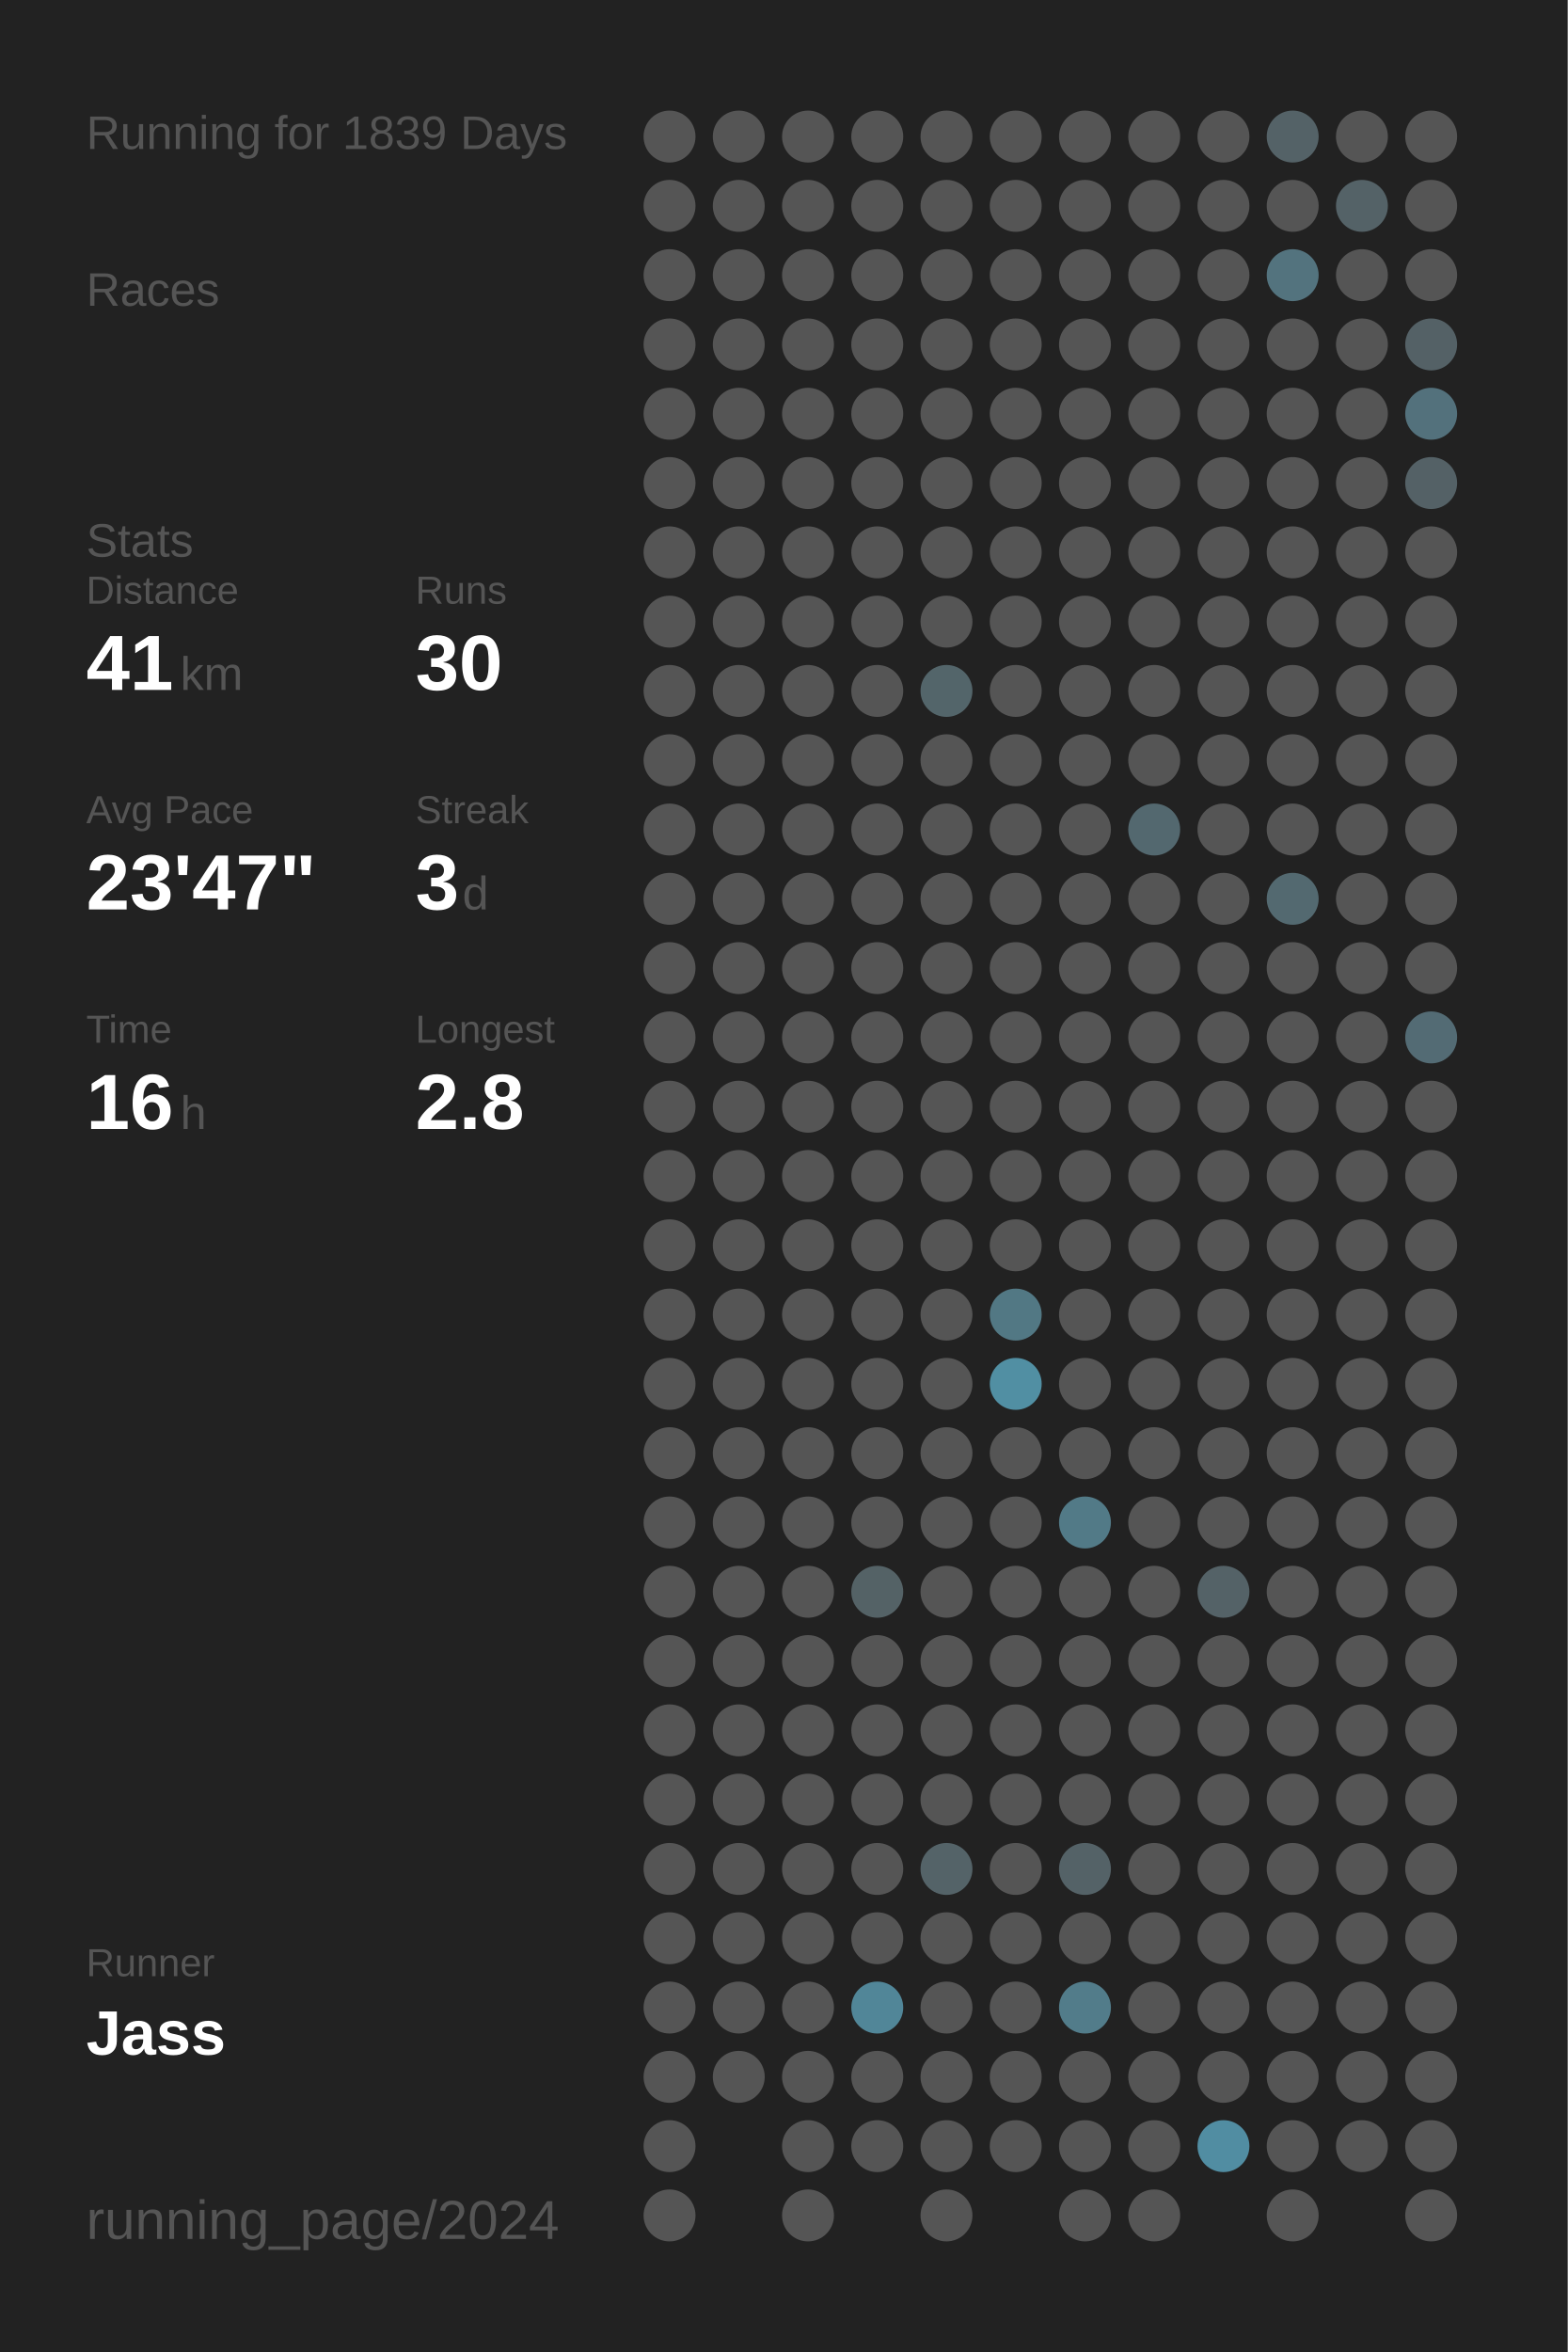
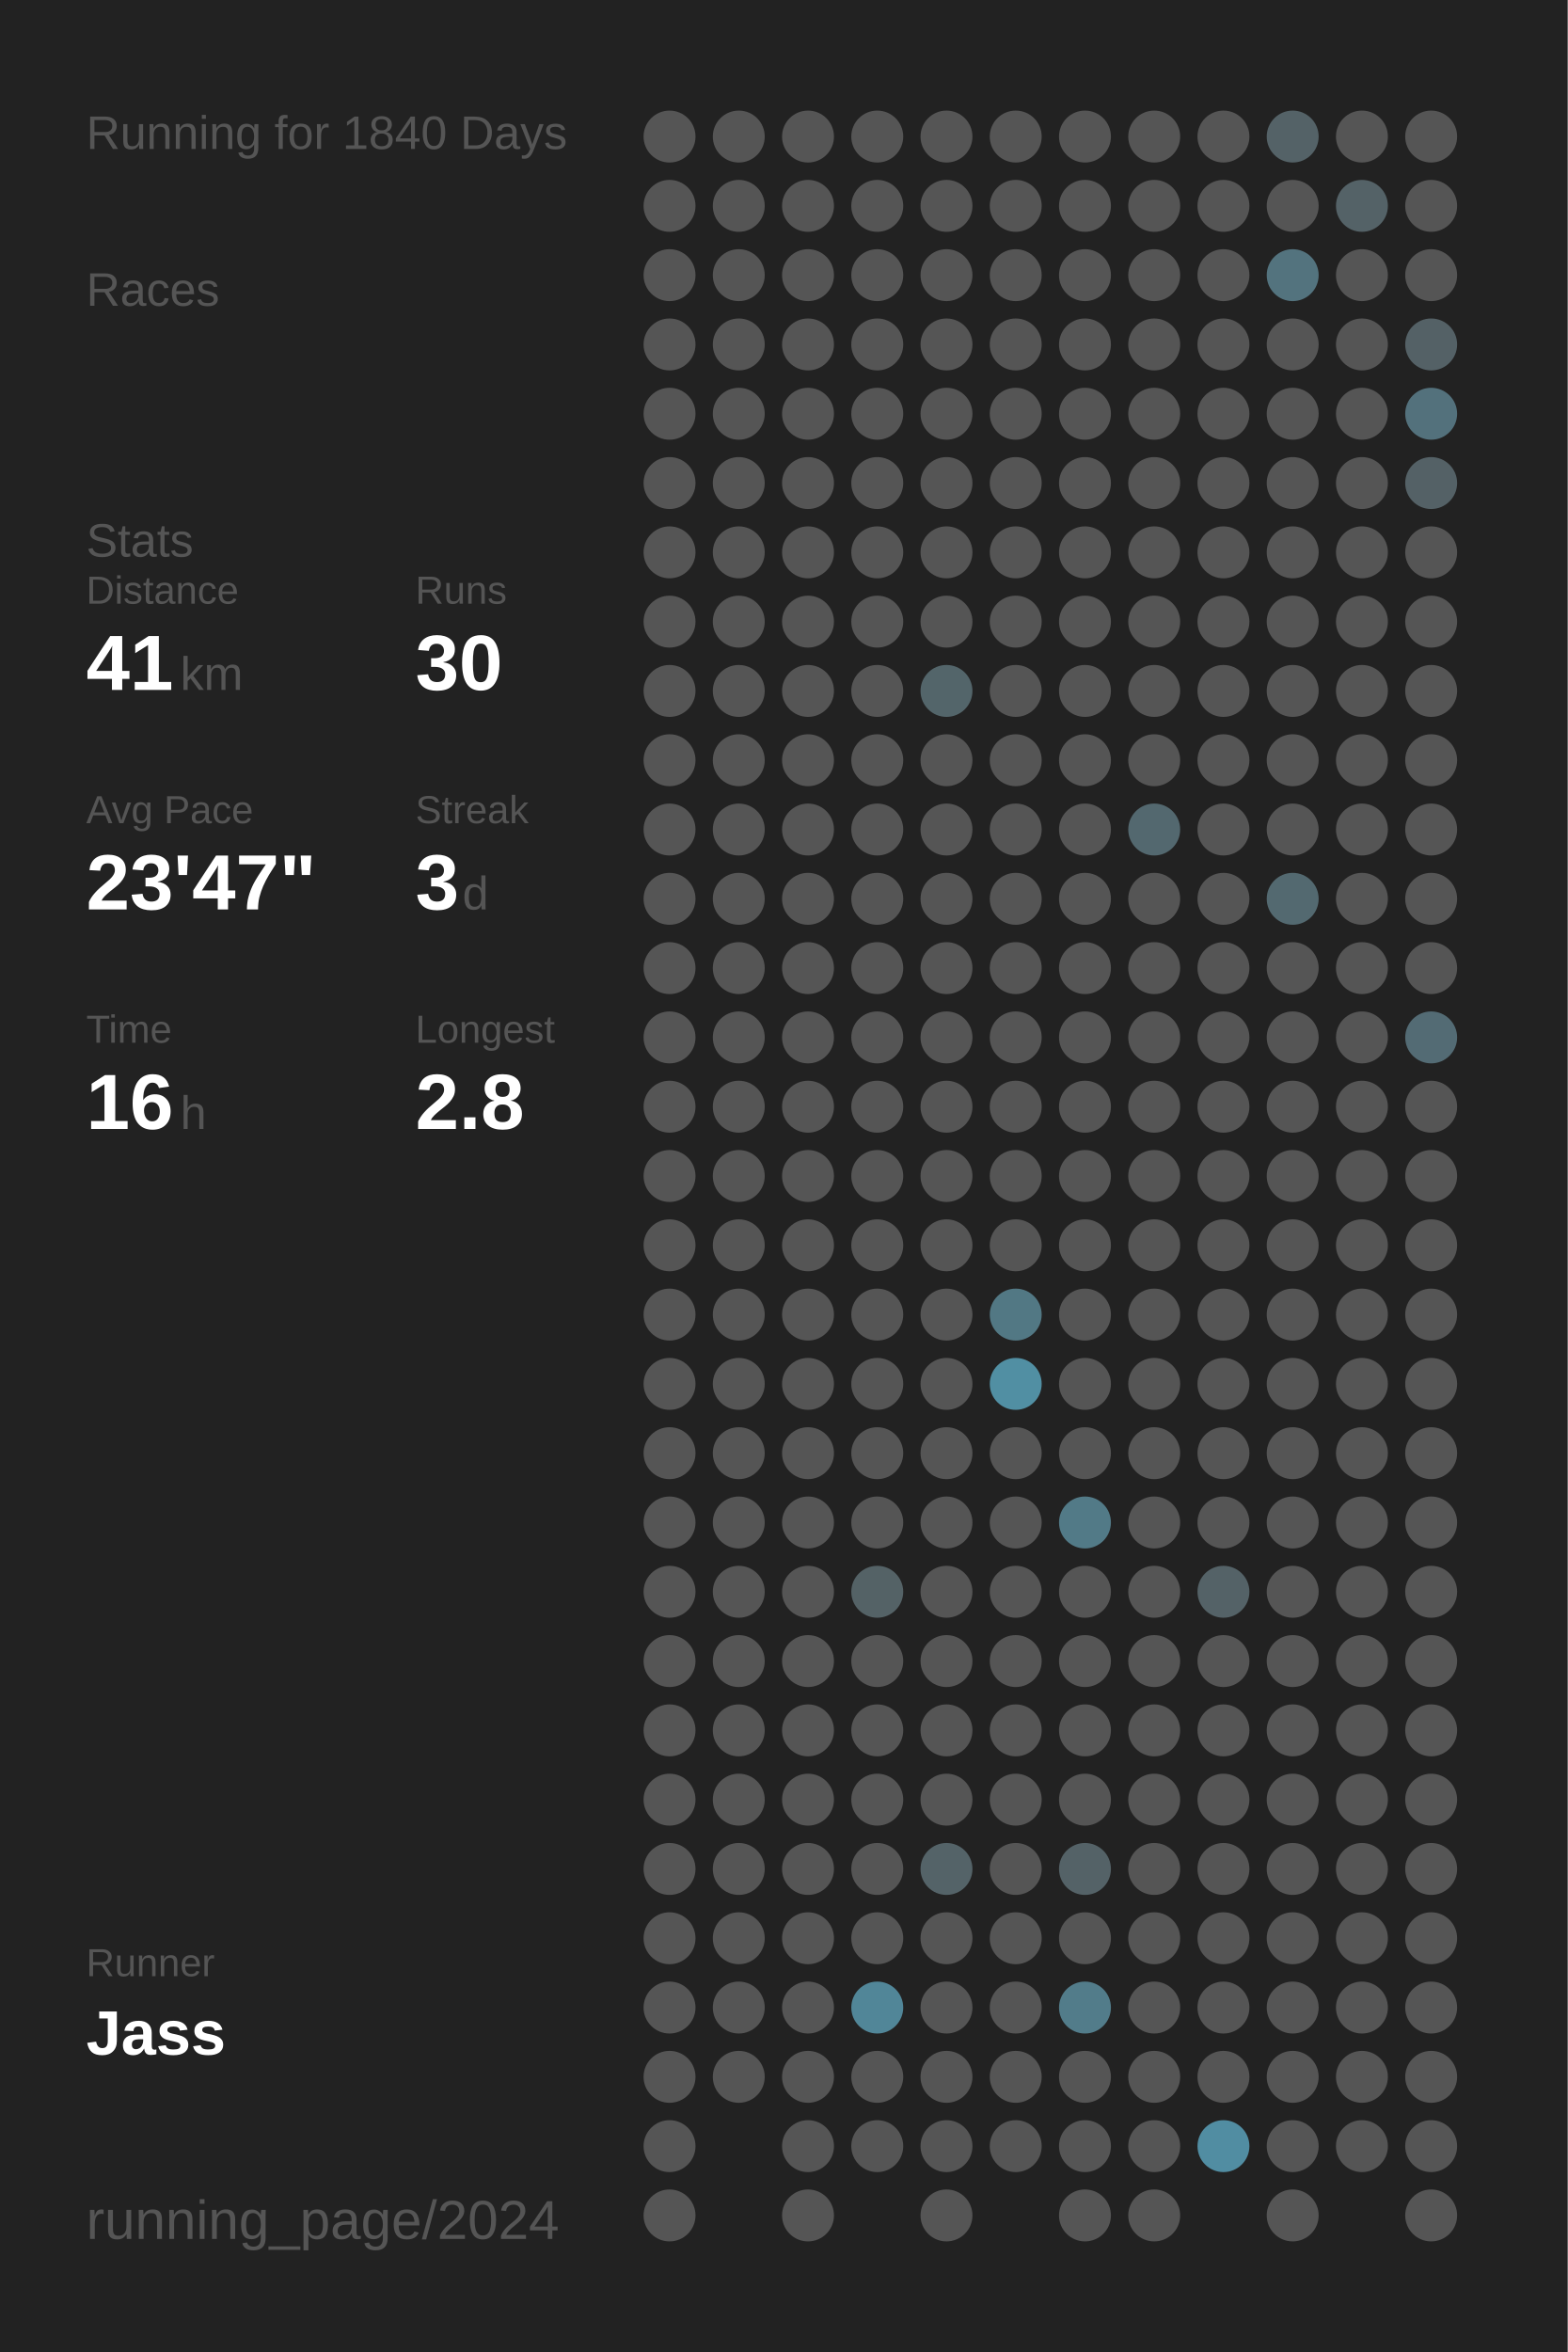
<svg xmlns="http://www.w3.org/2000/svg" baseProfile="full" height="300mm" version="1.1" viewBox="0,0,200,300" width="200mm">
  <defs />
  <rect fill="#222222" height="300" width="200" x="0" y="0" />
-   <text fill="#555555" style="font-size:6px; font-family:Arial;" x="11" y="19">Running for 1839 Days</text>
+   <text fill="#555555" style="font-size:6px; font-family:Arial;" x="11" y="19">Running for 1840 Days</text>
  <text fill="#555555" style="font-size:6px; font-family:Arial;" x="11" y="39">Races</text>
  <text fill="#555555" style="font-size:6px; font-family:Arial;" x="11" y="71">Stats</text>
  <text fill="#555555" style="font-size:5px; font-family:Arial;" x="11" y="77">Distance</text>
  <text fill="#FFFFFF" style="font-size:10px; font-family:Arial; font-weight:bold;" x="11" y="88">41</text>
  <text fill="#555555" style="font-size:6px; font-family:Arial;" x="23" y="88">km</text>
  <text fill="#555555" style="font-size:5px; font-family:Arial;" x="53" y="77">Runs</text>
  <text fill="#FFFFFF" style="font-size:10px; font-family:Arial; font-weight:bold;" x="53" y="88">30</text>
  <text fill="#555555" style="font-size:5px; font-family:Arial;" x="11" y="105">Avg Pace</text>
  <text fill="#FFFFFF" style="font-size:10px; font-family:Arial; font-weight:bold;" x="11" y="116">23'47"</text>
  <text fill="#555555" style="font-size:5px; font-family:Arial;" x="53" y="105">Streak</text>
  <text fill="#FFFFFF" style="font-size:10px; font-family:Arial; font-weight:bold;" x="53" y="116">3</text>
  <text fill="#555555" style="font-size:6px; font-family:Arial;" x="59" y="116">d</text>
  <text fill="#555555" style="font-size:5px; font-family:Arial;" x="11" y="133">Time</text>
  <text fill="#FFFFFF" style="font-size:10px; font-family:Arial; font-weight:bold;" x="11" y="144">16</text>
  <text fill="#555555" style="font-size:6px; font-family:Arial;" x="23" y="144">h</text>
  <text fill="#555555" style="font-size:5px; font-family:Arial;" x="53" y="133">Longest</text>
  <text fill="#FFFFFF" style="font-size:10px; font-family:Arial; font-weight:bold;" x="53" y="144">2.8</text>
  <text fill="#555555" style="font-size:5px; font-family:Arial;" x="11" y="252.065">Runner</text>
  <text fill="#FFFFFF" style="font-size:8px; font-family:Arial; font-weight:bold;" x="11" y="262.065">Jass</text>
  <text fill="#555555" style="font-size:7px; font-family:Arial;" x="11" y="285.581">running_page/2024</text>
  <circle cx="85.417" cy="17.419" fill="#555555" r="3.312" />
  <circle cx="85.417" cy="26.258" fill="#555555" r="3.312" />
  <circle cx="85.417" cy="35.097" fill="#555555" r="3.312" />
  <circle cx="85.417" cy="43.935" fill="#555555" r="3.312" />
  <circle cx="85.417" cy="52.774" fill="#555555" r="3.312" />
  <circle cx="85.417" cy="61.613" fill="#555555" r="3.312" />
  <circle cx="85.417" cy="70.452" fill="#555555" r="3.312" />
  <circle cx="85.417" cy="79.29" fill="#555555" r="3.312" />
  <circle cx="85.417" cy="88.129" fill="#555555" r="3.312" />
  <circle cx="85.417" cy="96.968" fill="#555555" r="3.312" />
  <circle cx="85.417" cy="105.806" fill="#555555" r="3.312" />
  <circle cx="85.417" cy="114.645" fill="#555555" r="3.312" />
  <circle cx="85.417" cy="123.484" fill="#555555" r="3.312" />
  <circle cx="85.417" cy="132.323" fill="#555555" r="3.312" />
  <circle cx="85.417" cy="141.161" fill="#555555" r="3.312" />
  <circle cx="85.417" cy="150" fill="#555555" r="3.312" />
  <circle cx="85.417" cy="158.839" fill="#555555" r="3.312" />
  <circle cx="85.417" cy="167.677" fill="#555555" r="3.312" />
  <circle cx="85.417" cy="176.516" fill="#555555" r="3.312" />
  <circle cx="85.417" cy="185.355" fill="#555555" r="3.312" />
  <circle cx="85.417" cy="194.194" fill="#555555" r="3.312" />
  <circle cx="85.417" cy="203.032" fill="#555555" r="3.312" />
  <circle cx="85.417" cy="211.871" fill="#555555" r="3.312" />
  <circle cx="85.417" cy="220.71" fill="#555555" r="3.312" />
  <circle cx="85.417" cy="229.548" fill="#555555" r="3.312" />
  <circle cx="85.417" cy="238.387" fill="#555555" r="3.312" />
  <circle cx="85.417" cy="247.226" fill="#555555" r="3.312" />
  <circle cx="85.417" cy="256.065" fill="#555555" r="3.312" />
  <circle cx="85.417" cy="264.903" fill="#555555" r="3.312" />
  <circle cx="85.417" cy="273.742" fill="#555555" r="3.312" />
  <circle cx="85.417" cy="282.581" fill="#555555" r="3.312" />
  <circle cx="94.25" cy="17.419" fill="#555555" r="3.312" />
  <circle cx="94.25" cy="26.258" fill="#555555" r="3.312" />
  <circle cx="94.25" cy="35.097" fill="#555555" r="3.312" />
  <circle cx="94.25" cy="43.935" fill="#555555" r="3.312" />
  <circle cx="94.25" cy="52.774" fill="#555555" r="3.312" />
  <circle cx="94.25" cy="61.613" fill="#555555" r="3.312" />
  <circle cx="94.25" cy="70.452" fill="#555555" r="3.312" />
  <circle cx="94.25" cy="79.29" fill="#555555" r="3.312" />
  <circle cx="94.25" cy="88.129" fill="#555555" r="3.312" />
  <circle cx="94.25" cy="96.968" fill="#555555" r="3.312" />
  <circle cx="94.25" cy="105.806" fill="#555555" r="3.312" />
  <circle cx="94.25" cy="114.645" fill="#555555" r="3.312" />
  <circle cx="94.25" cy="123.484" fill="#555555" r="3.312" />
  <circle cx="94.25" cy="132.323" fill="#555555" r="3.312" />
  <circle cx="94.25" cy="141.161" fill="#555555" r="3.312" />
  <circle cx="94.25" cy="150" fill="#555555" r="3.312" />
  <circle cx="94.25" cy="158.839" fill="#555555" r="3.312" />
  <circle cx="94.25" cy="167.677" fill="#555555" r="3.312" />
  <circle cx="94.25" cy="176.516" fill="#555555" r="3.312" />
  <circle cx="94.25" cy="185.355" fill="#555555" r="3.312" />
  <circle cx="94.25" cy="194.194" fill="#555555" r="3.312" />
  <circle cx="94.25" cy="203.032" fill="#555555" r="3.312" />
  <circle cx="94.25" cy="211.871" fill="#555555" r="3.312" />
  <circle cx="94.25" cy="220.71" fill="#555555" r="3.312" />
  <circle cx="94.25" cy="229.548" fill="#555555" r="3.312" />
  <circle cx="94.25" cy="238.387" fill="#555555" r="3.312" />
  <circle cx="94.25" cy="247.226" fill="#555555" r="3.312" />
  <circle cx="94.25" cy="256.065" fill="#555555" r="3.312" />
  <circle cx="94.25" cy="264.903" fill="#555555" r="3.312" />
  <circle cx="103.083" cy="17.419" fill="#555555" r="3.312" />
  <circle cx="103.083" cy="26.258" fill="#555555" r="3.312" />
  <circle cx="103.083" cy="35.097" fill="#555555" r="3.312" />
  <circle cx="103.083" cy="43.935" fill="#555555" r="3.312" />
  <circle cx="103.083" cy="52.774" fill="#555555" r="3.312" />
  <circle cx="103.083" cy="61.613" fill="#555555" r="3.312" />
  <circle cx="103.083" cy="70.452" fill="#555555" r="3.312" />
  <circle cx="103.083" cy="79.29" fill="#555555" r="3.312" />
  <circle cx="103.083" cy="88.129" fill="#555555" r="3.312" />
  <circle cx="103.083" cy="96.968" fill="#555555" r="3.312" />
  <circle cx="103.083" cy="105.806" fill="#555555" r="3.312" />
  <circle cx="103.083" cy="114.645" fill="#555555" r="3.312" />
  <circle cx="103.083" cy="123.484" fill="#555555" r="3.312" />
  <circle cx="103.083" cy="132.323" fill="#555555" r="3.312" />
  <circle cx="103.083" cy="141.161" fill="#555555" r="3.312" />
  <circle cx="103.083" cy="150" fill="#555555" r="3.312" />
  <circle cx="103.083" cy="158.839" fill="#555555" r="3.312" />
  <circle cx="103.083" cy="167.677" fill="#555555" r="3.312" />
  <circle cx="103.083" cy="176.516" fill="#555555" r="3.312" />
  <circle cx="103.083" cy="185.355" fill="#555555" r="3.312" />
  <circle cx="103.083" cy="194.194" fill="#555555" r="3.312" />
  <circle cx="103.083" cy="203.032" fill="#555555" r="3.312" />
  <circle cx="103.083" cy="211.871" fill="#555555" r="3.312" />
  <circle cx="103.083" cy="220.71" fill="#555555" r="3.312" />
  <circle cx="103.083" cy="229.548" fill="#555555" r="3.312" />
  <circle cx="103.083" cy="238.387" fill="#555555" r="3.312" />
  <circle cx="103.083" cy="247.226" fill="#555555" r="3.312" />
  <circle cx="103.083" cy="256.065" fill="#555555" r="3.312" />
  <circle cx="103.083" cy="264.903" fill="#555555" r="3.312" />
  <circle cx="103.083" cy="273.742" fill="#555555" r="3.312" />
  <circle cx="103.083" cy="282.581" fill="#555555" r="3.312" />
  <circle cx="111.917" cy="17.419" fill="#555555" r="3.312" />
  <circle cx="111.917" cy="26.258" fill="#555555" r="3.312" />
  <circle cx="111.917" cy="35.097" fill="#555555" r="3.312" />
  <circle cx="111.917" cy="43.935" fill="#555555" r="3.312" />
  <circle cx="111.917" cy="52.774" fill="#555555" r="3.312" />
  <circle cx="111.917" cy="61.613" fill="#555555" r="3.312" />
  <circle cx="111.917" cy="70.452" fill="#555555" r="3.312" />
  <circle cx="111.917" cy="79.29" fill="#555555" r="3.312" />
  <circle cx="111.917" cy="88.129" fill="#555555" r="3.312" />
  <circle cx="111.917" cy="96.968" fill="#555555" r="3.312" />
  <circle cx="111.917" cy="105.806" fill="#555555" r="3.312" />
  <circle cx="111.917" cy="114.645" fill="#555555" r="3.312" />
  <circle cx="111.917" cy="123.484" fill="#555555" r="3.312" />
  <circle cx="111.917" cy="132.323" fill="#555555" r="3.312" />
  <circle cx="111.917" cy="141.161" fill="#555555" r="3.312" />
  <circle cx="111.917" cy="150" fill="#555555" r="3.312" />
  <circle cx="111.917" cy="158.839" fill="#555555" r="3.312" />
  <circle cx="111.917" cy="167.677" fill="#555555" r="3.312" />
  <circle cx="111.917" cy="176.516" fill="#555555" r="3.312" />
  <circle cx="111.917" cy="185.355" fill="#555555" r="3.312" />
  <circle cx="111.917" cy="194.194" fill="#555555" r="3.312" />
  <circle cx="111.917" cy="203.032" fill="#546266" r="3.312" />
  <circle cx="111.917" cy="211.871" fill="#555555" r="3.312" />
  <circle cx="111.917" cy="220.71" fill="#555555" r="3.312" />
  <circle cx="111.917" cy="229.548" fill="#555555" r="3.312" />
  <circle cx="111.917" cy="238.387" fill="#555555" r="3.312" />
  <circle cx="111.917" cy="247.226" fill="#555555" r="3.312" />
  <circle cx="111.917" cy="256.065" fill="#518698" r="3.312" />
  <circle cx="111.917" cy="264.903" fill="#555555" r="3.312" />
  <circle cx="111.917" cy="273.742" fill="#555555" r="3.312" />
  <circle cx="120.75" cy="17.419" fill="#555555" r="3.312" />
  <circle cx="120.75" cy="26.258" fill="#555555" r="3.312" />
  <circle cx="120.75" cy="35.097" fill="#555555" r="3.312" />
  <circle cx="120.75" cy="43.935" fill="#555555" r="3.312" />
  <circle cx="120.75" cy="52.774" fill="#555555" r="3.312" />
  <circle cx="120.75" cy="61.613" fill="#555555" r="3.312" />
  <circle cx="120.75" cy="70.452" fill="#555555" r="3.312" />
  <circle cx="120.75" cy="79.29" fill="#555555" r="3.312" />
  <circle cx="120.75" cy="88.129" fill="#53656a" r="3.312" />
  <circle cx="120.75" cy="96.968" fill="#555555" r="3.312" />
  <circle cx="120.75" cy="105.806" fill="#555555" r="3.312" />
  <circle cx="120.75" cy="114.645" fill="#555555" r="3.312" />
  <circle cx="120.75" cy="123.484" fill="#555555" r="3.312" />
  <circle cx="120.75" cy="132.323" fill="#555555" r="3.312" />
  <circle cx="120.75" cy="141.161" fill="#555555" r="3.312" />
  <circle cx="120.75" cy="150" fill="#555555" r="3.312" />
  <circle cx="120.75" cy="158.839" fill="#555555" r="3.312" />
  <circle cx="120.75" cy="167.677" fill="#555555" r="3.312" />
  <circle cx="120.75" cy="176.516" fill="#555555" r="3.312" />
  <circle cx="120.75" cy="185.355" fill="#555555" r="3.312" />
  <circle cx="120.75" cy="194.194" fill="#555555" r="3.312" />
  <circle cx="120.75" cy="203.032" fill="#555555" r="3.312" />
  <circle cx="120.75" cy="211.871" fill="#555555" r="3.312" />
  <circle cx="120.75" cy="220.71" fill="#555555" r="3.312" />
  <circle cx="120.75" cy="229.548" fill="#555555" r="3.312" />
  <circle cx="120.75" cy="238.387" fill="#546368" r="3.312" />
  <circle cx="120.75" cy="247.226" fill="#555555" r="3.312" />
  <circle cx="120.75" cy="256.065" fill="#555555" r="3.312" />
  <circle cx="120.75" cy="264.903" fill="#555555" r="3.312" />
  <circle cx="120.75" cy="273.742" fill="#555555" r="3.312" />
  <circle cx="120.75" cy="282.581" fill="#555555" r="3.312" />
  <circle cx="129.583" cy="17.419" fill="#555555" r="3.312" />
  <circle cx="129.583" cy="26.258" fill="#555555" r="3.312" />
  <circle cx="129.583" cy="35.097" fill="#555555" r="3.312" />
  <circle cx="129.583" cy="43.935" fill="#555555" r="3.312" />
  <circle cx="129.583" cy="52.774" fill="#555555" r="3.312" />
  <circle cx="129.583" cy="61.613" fill="#555555" r="3.312" />
  <circle cx="129.583" cy="70.452" fill="#555555" r="3.312" />
  <circle cx="129.583" cy="79.29" fill="#555555" r="3.312" />
  <circle cx="129.583" cy="88.129" fill="#555555" r="3.312" />
  <circle cx="129.583" cy="96.968" fill="#555555" r="3.312" />
  <circle cx="129.583" cy="105.806" fill="#555555" r="3.312" />
  <circle cx="129.583" cy="114.645" fill="#555555" r="3.312" />
  <circle cx="129.583" cy="123.484" fill="#555555" r="3.312" />
  <circle cx="129.583" cy="132.323" fill="#555555" r="3.312" />
  <circle cx="129.583" cy="141.161" fill="#555555" r="3.312" />
  <circle cx="129.583" cy="150" fill="#555555" r="3.312" />
  <circle cx="129.583" cy="158.839" fill="#555555" r="3.312" />
  <circle cx="129.583" cy="167.677" fill="#527884" r="3.312" />
  <circle cx="129.583" cy="176.516" fill="#518fa3" r="3.312" />
  <circle cx="129.583" cy="185.355" fill="#555555" r="3.312" />
  <circle cx="129.583" cy="194.194" fill="#555555" r="3.312" />
  <circle cx="129.583" cy="203.032" fill="#555555" r="3.312" />
  <circle cx="129.583" cy="211.871" fill="#555555" r="3.312" />
  <circle cx="129.583" cy="220.71" fill="#555555" r="3.312" />
  <circle cx="129.583" cy="229.548" fill="#555555" r="3.312" />
  <circle cx="129.583" cy="238.387" fill="#555555" r="3.312" />
  <circle cx="129.583" cy="247.226" fill="#555555" r="3.312" />
  <circle cx="129.583" cy="256.065" fill="#555555" r="3.312" />
  <circle cx="129.583" cy="264.903" fill="#555555" r="3.312" />
  <circle cx="129.583" cy="273.742" fill="#555555" r="3.312" />
  <circle cx="138.417" cy="17.419" fill="#555555" r="3.312" />
  <circle cx="138.417" cy="26.258" fill="#555555" r="3.312" />
  <circle cx="138.417" cy="35.097" fill="#555555" r="3.312" />
  <circle cx="138.417" cy="43.935" fill="#555555" r="3.312" />
  <circle cx="138.417" cy="52.774" fill="#555555" r="3.312" />
  <circle cx="138.417" cy="61.613" fill="#555555" r="3.312" />
  <circle cx="138.417" cy="70.452" fill="#555555" r="3.312" />
  <circle cx="138.417" cy="79.29" fill="#555555" r="3.312" />
  <circle cx="138.417" cy="88.129" fill="#555555" r="3.312" />
  <circle cx="138.417" cy="96.968" fill="#555555" r="3.312" />
  <circle cx="138.417" cy="105.806" fill="#555555" r="3.312" />
  <circle cx="138.417" cy="114.645" fill="#555555" r="3.312" />
  <circle cx="138.417" cy="123.484" fill="#555555" r="3.312" />
  <circle cx="138.417" cy="132.323" fill="#555555" r="3.312" />
  <circle cx="138.417" cy="141.161" fill="#555555" r="3.312" />
  <circle cx="138.417" cy="150" fill="#555555" r="3.312" />
  <circle cx="138.417" cy="158.839" fill="#555555" r="3.312" />
  <circle cx="138.417" cy="167.677" fill="#555555" r="3.312" />
  <circle cx="138.417" cy="176.516" fill="#555555" r="3.312" />
  <circle cx="138.417" cy="185.355" fill="#555555" r="3.312" />
  <circle cx="138.417" cy="194.194" fill="#527a87" r="3.312" />
  <circle cx="138.417" cy="203.032" fill="#555555" r="3.312" />
  <circle cx="138.417" cy="211.871" fill="#555555" r="3.312" />
  <circle cx="138.417" cy="220.71" fill="#555555" r="3.312" />
  <circle cx="138.417" cy="229.548" fill="#555555" r="3.312" />
  <circle cx="138.417" cy="238.387" fill="#546267" r="3.312" />
  <circle cx="138.417" cy="247.226" fill="#555555" r="3.312" />
  <circle cx="138.417" cy="256.065" fill="#527c8a" r="3.312" />
  <circle cx="138.417" cy="264.903" fill="#555555" r="3.312" />
  <circle cx="138.417" cy="273.742" fill="#555555" r="3.312" />
  <circle cx="138.417" cy="282.581" fill="#555555" r="3.312" />
  <circle cx="147.25" cy="17.419" fill="#555555" r="3.312" />
  <circle cx="147.25" cy="26.258" fill="#555555" r="3.312" />
  <circle cx="147.25" cy="35.097" fill="#555555" r="3.312" />
  <circle cx="147.25" cy="43.935" fill="#555555" r="3.312" />
  <circle cx="147.25" cy="52.774" fill="#555555" r="3.312" />
  <circle cx="147.25" cy="61.613" fill="#555555" r="3.312" />
  <circle cx="147.25" cy="70.452" fill="#555555" r="3.312" />
  <circle cx="147.25" cy="79.29" fill="#555555" r="3.312" />
  <circle cx="147.25" cy="88.129" fill="#555555" r="3.312" />
  <circle cx="147.25" cy="96.968" fill="#555555" r="3.312" />
  <circle cx="147.25" cy="105.806" fill="#53686f" r="3.312" />
  <circle cx="147.25" cy="114.645" fill="#555555" r="3.312" />
  <circle cx="147.25" cy="123.484" fill="#555555" r="3.312" />
  <circle cx="147.25" cy="132.323" fill="#555555" r="3.312" />
  <circle cx="147.25" cy="141.161" fill="#555555" r="3.312" />
  <circle cx="147.25" cy="150" fill="#555555" r="3.312" />
  <circle cx="147.25" cy="158.839" fill="#555555" r="3.312" />
  <circle cx="147.25" cy="167.677" fill="#555555" r="3.312" />
  <circle cx="147.25" cy="176.516" fill="#555555" r="3.312" />
  <circle cx="147.25" cy="185.355" fill="#555555" r="3.312" />
  <circle cx="147.25" cy="194.194" fill="#555555" r="3.312" />
  <circle cx="147.25" cy="203.032" fill="#555555" r="3.312" />
  <circle cx="147.25" cy="211.871" fill="#555555" r="3.312" />
  <circle cx="147.25" cy="220.71" fill="#555555" r="3.312" />
  <circle cx="147.25" cy="229.548" fill="#555555" r="3.312" />
  <circle cx="147.25" cy="238.387" fill="#555555" r="3.312" />
  <circle cx="147.25" cy="247.226" fill="#555555" r="3.312" />
  <circle cx="147.25" cy="256.065" fill="#555555" r="3.312" />
  <circle cx="147.25" cy="264.903" fill="#555555" r="3.312" />
  <circle cx="147.25" cy="273.742" fill="#555555" r="3.312" />
  <circle cx="147.25" cy="282.581" fill="#555555" r="3.312" />
  <circle cx="156.083" cy="17.419" fill="#555555" r="3.312" />
  <circle cx="156.083" cy="26.258" fill="#555555" r="3.312" />
  <circle cx="156.083" cy="35.097" fill="#555555" r="3.312" />
  <circle cx="156.083" cy="43.935" fill="#555555" r="3.312" />
  <circle cx="156.083" cy="52.774" fill="#555555" r="3.312" />
  <circle cx="156.083" cy="61.613" fill="#555555" r="3.312" />
  <circle cx="156.083" cy="70.452" fill="#555555" r="3.312" />
  <circle cx="156.083" cy="79.29" fill="#555555" r="3.312" />
  <circle cx="156.083" cy="88.129" fill="#555555" r="3.312" />
  <circle cx="156.083" cy="96.968" fill="#555555" r="3.312" />
  <circle cx="156.083" cy="105.806" fill="#555555" r="3.312" />
  <circle cx="156.083" cy="114.645" fill="#555555" r="3.312" />
  <circle cx="156.083" cy="123.484" fill="#555555" r="3.312" />
  <circle cx="156.083" cy="132.323" fill="#555555" r="3.312" />
  <circle cx="156.083" cy="141.161" fill="#555555" r="3.312" />
  <circle cx="156.083" cy="150" fill="#555555" r="3.312" />
  <circle cx="156.083" cy="158.839" fill="#555555" r="3.312" />
  <circle cx="156.083" cy="167.677" fill="#555555" r="3.312" />
  <circle cx="156.083" cy="176.516" fill="#555555" r="3.312" />
  <circle cx="156.083" cy="185.355" fill="#555555" r="3.312" />
  <circle cx="156.083" cy="194.194" fill="#555555" r="3.312" />
  <circle cx="156.083" cy="203.032" fill="#546267" r="3.312" />
  <circle cx="156.083" cy="211.871" fill="#555555" r="3.312" />
  <circle cx="156.083" cy="220.71" fill="#555555" r="3.312" />
  <circle cx="156.083" cy="229.548" fill="#555555" r="3.312" />
  <circle cx="156.083" cy="238.387" fill="#555555" r="3.312" />
  <circle cx="156.083" cy="247.226" fill="#555555" r="3.312" />
  <circle cx="156.083" cy="256.065" fill="#555555" r="3.312" />
  <circle cx="156.083" cy="264.903" fill="#555555" r="3.312" />
  <circle cx="156.083" cy="273.742" fill="#518da2" r="3.312" />
  <circle cx="164.917" cy="17.419" fill="#546267" r="3.312" />
  <circle cx="164.917" cy="26.258" fill="#555555" r="3.312" />
  <circle cx="164.917" cy="35.097" fill="#53737e" r="3.312" />
  <circle cx="164.917" cy="43.935" fill="#555555" r="3.312" />
  <circle cx="164.917" cy="52.774" fill="#555555" r="3.312" />
  <circle cx="164.917" cy="61.613" fill="#555555" r="3.312" />
  <circle cx="164.917" cy="70.452" fill="#555555" r="3.312" />
  <circle cx="164.917" cy="79.29" fill="#555555" r="3.312" />
  <circle cx="164.917" cy="88.129" fill="#555555" r="3.312" />
  <circle cx="164.917" cy="96.968" fill="#555555" r="3.312" />
  <circle cx="164.917" cy="105.806" fill="#555555" r="3.312" />
  <circle cx="164.917" cy="114.645" fill="#536970" r="3.312" />
  <circle cx="164.917" cy="123.484" fill="#555555" r="3.312" />
  <circle cx="164.917" cy="132.323" fill="#555555" r="3.312" />
  <circle cx="164.917" cy="141.161" fill="#555555" r="3.312" />
  <circle cx="164.917" cy="150" fill="#555555" r="3.312" />
  <circle cx="164.917" cy="158.839" fill="#555555" r="3.312" />
  <circle cx="164.917" cy="167.677" fill="#555555" r="3.312" />
  <circle cx="164.917" cy="176.516" fill="#555555" r="3.312" />
  <circle cx="164.917" cy="185.355" fill="#555555" r="3.312" />
  <circle cx="164.917" cy="194.194" fill="#555555" r="3.312" />
  <circle cx="164.917" cy="203.032" fill="#555555" r="3.312" />
  <circle cx="164.917" cy="211.871" fill="#555555" r="3.312" />
  <circle cx="164.917" cy="220.71" fill="#555555" r="3.312" />
  <circle cx="164.917" cy="229.548" fill="#555555" r="3.312" />
  <circle cx="164.917" cy="238.387" fill="#555555" r="3.312" />
  <circle cx="164.917" cy="247.226" fill="#555555" r="3.312" />
  <circle cx="164.917" cy="256.065" fill="#555555" r="3.312" />
  <circle cx="164.917" cy="264.903" fill="#555555" r="3.312" />
  <circle cx="164.917" cy="273.742" fill="#555555" r="3.312" />
  <circle cx="164.917" cy="282.581" fill="#555555" r="3.312" />
  <circle cx="173.75" cy="17.419" fill="#555555" r="3.312" />
  <circle cx="173.75" cy="26.258" fill="#546267" r="3.312" />
  <circle cx="173.75" cy="35.097" fill="#555555" r="3.312" />
  <circle cx="173.75" cy="43.935" fill="#555555" r="3.312" />
  <circle cx="173.75" cy="52.774" fill="#555555" r="3.312" />
  <circle cx="173.75" cy="61.613" fill="#555555" r="3.312" />
  <circle cx="173.75" cy="70.452" fill="#555555" r="3.312" />
  <circle cx="173.75" cy="79.29" fill="#555555" r="3.312" />
  <circle cx="173.75" cy="88.129" fill="#555555" r="3.312" />
  <circle cx="173.75" cy="96.968" fill="#555555" r="3.312" />
  <circle cx="173.75" cy="105.806" fill="#555555" r="3.312" />
  <circle cx="173.75" cy="114.645" fill="#555555" r="3.312" />
  <circle cx="173.75" cy="123.484" fill="#555555" r="3.312" />
  <circle cx="173.75" cy="132.323" fill="#555555" r="3.312" />
  <circle cx="173.75" cy="141.161" fill="#555555" r="3.312" />
  <circle cx="173.75" cy="150" fill="#555555" r="3.312" />
  <circle cx="173.75" cy="158.839" fill="#555555" r="3.312" />
  <circle cx="173.75" cy="167.677" fill="#555555" r="3.312" />
  <circle cx="173.75" cy="176.516" fill="#555555" r="3.312" />
  <circle cx="173.75" cy="185.355" fill="#555555" r="3.312" />
  <circle cx="173.75" cy="194.194" fill="#555555" r="3.312" />
  <circle cx="173.75" cy="203.032" fill="#555555" r="3.312" />
  <circle cx="173.75" cy="211.871" fill="#555555" r="3.312" />
  <circle cx="173.75" cy="220.71" fill="#555555" r="3.312" />
  <circle cx="173.75" cy="229.548" fill="#555555" r="3.312" />
  <circle cx="173.75" cy="238.387" fill="#555555" r="3.312" />
  <circle cx="173.75" cy="247.226" fill="#555555" r="3.312" />
  <circle cx="173.75" cy="256.065" fill="#555555" r="3.312" />
  <circle cx="173.75" cy="264.903" fill="#555555" r="3.312" />
  <circle cx="173.75" cy="273.742" fill="#555555" r="3.312" />
  <circle cx="182.583" cy="17.419" fill="#555555" r="3.312" />
  <circle cx="182.583" cy="26.258" fill="#555555" r="3.312" />
  <circle cx="182.583" cy="35.097" fill="#555555" r="3.312" />
  <circle cx="182.583" cy="43.935" fill="#546166" r="3.312" />
  <circle cx="182.583" cy="52.774" fill="#53717c" r="3.312" />
  <circle cx="182.583" cy="61.613" fill="#546166" r="3.312" />
  <circle cx="182.583" cy="70.452" fill="#555555" r="3.312" />
  <circle cx="182.583" cy="79.29" fill="#555555" r="3.312" />
  <circle cx="182.583" cy="88.129" fill="#555555" r="3.312" />
  <circle cx="182.583" cy="96.968" fill="#555555" r="3.312" />
  <circle cx="182.583" cy="105.806" fill="#555555" r="3.312" />
  <circle cx="182.583" cy="114.645" fill="#555555" r="3.312" />
  <circle cx="182.583" cy="123.484" fill="#555555" r="3.312" />
  <circle cx="182.583" cy="132.323" fill="#536b74" r="3.312" />
  <circle cx="182.583" cy="141.161" fill="#555555" r="3.312" />
  <circle cx="182.583" cy="150" fill="#555555" r="3.312" />
  <circle cx="182.583" cy="158.839" fill="#555555" r="3.312" />
  <circle cx="182.583" cy="167.677" fill="#555555" r="3.312" />
  <circle cx="182.583" cy="176.516" fill="#555555" r="3.312" />
  <circle cx="182.583" cy="185.355" fill="#555555" r="3.312" />
  <circle cx="182.583" cy="194.194" fill="#555555" r="3.312" />
  <circle cx="182.583" cy="203.032" fill="#555555" r="3.312" />
  <circle cx="182.583" cy="211.871" fill="#555555" r="3.312" />
  <circle cx="182.583" cy="220.71" fill="#555555" r="3.312" />
  <circle cx="182.583" cy="229.548" fill="#555555" r="3.312" />
  <circle cx="182.583" cy="238.387" fill="#555555" r="3.312" />
  <circle cx="182.583" cy="247.226" fill="#555555" r="3.312" />
  <circle cx="182.583" cy="256.065" fill="#555555" r="3.312" />
  <circle cx="182.583" cy="264.903" fill="#555555" r="3.312" />
  <circle cx="182.583" cy="273.742" fill="#555555" r="3.312" />
  <circle cx="182.583" cy="282.581" fill="#555555" r="3.312" />
</svg>
